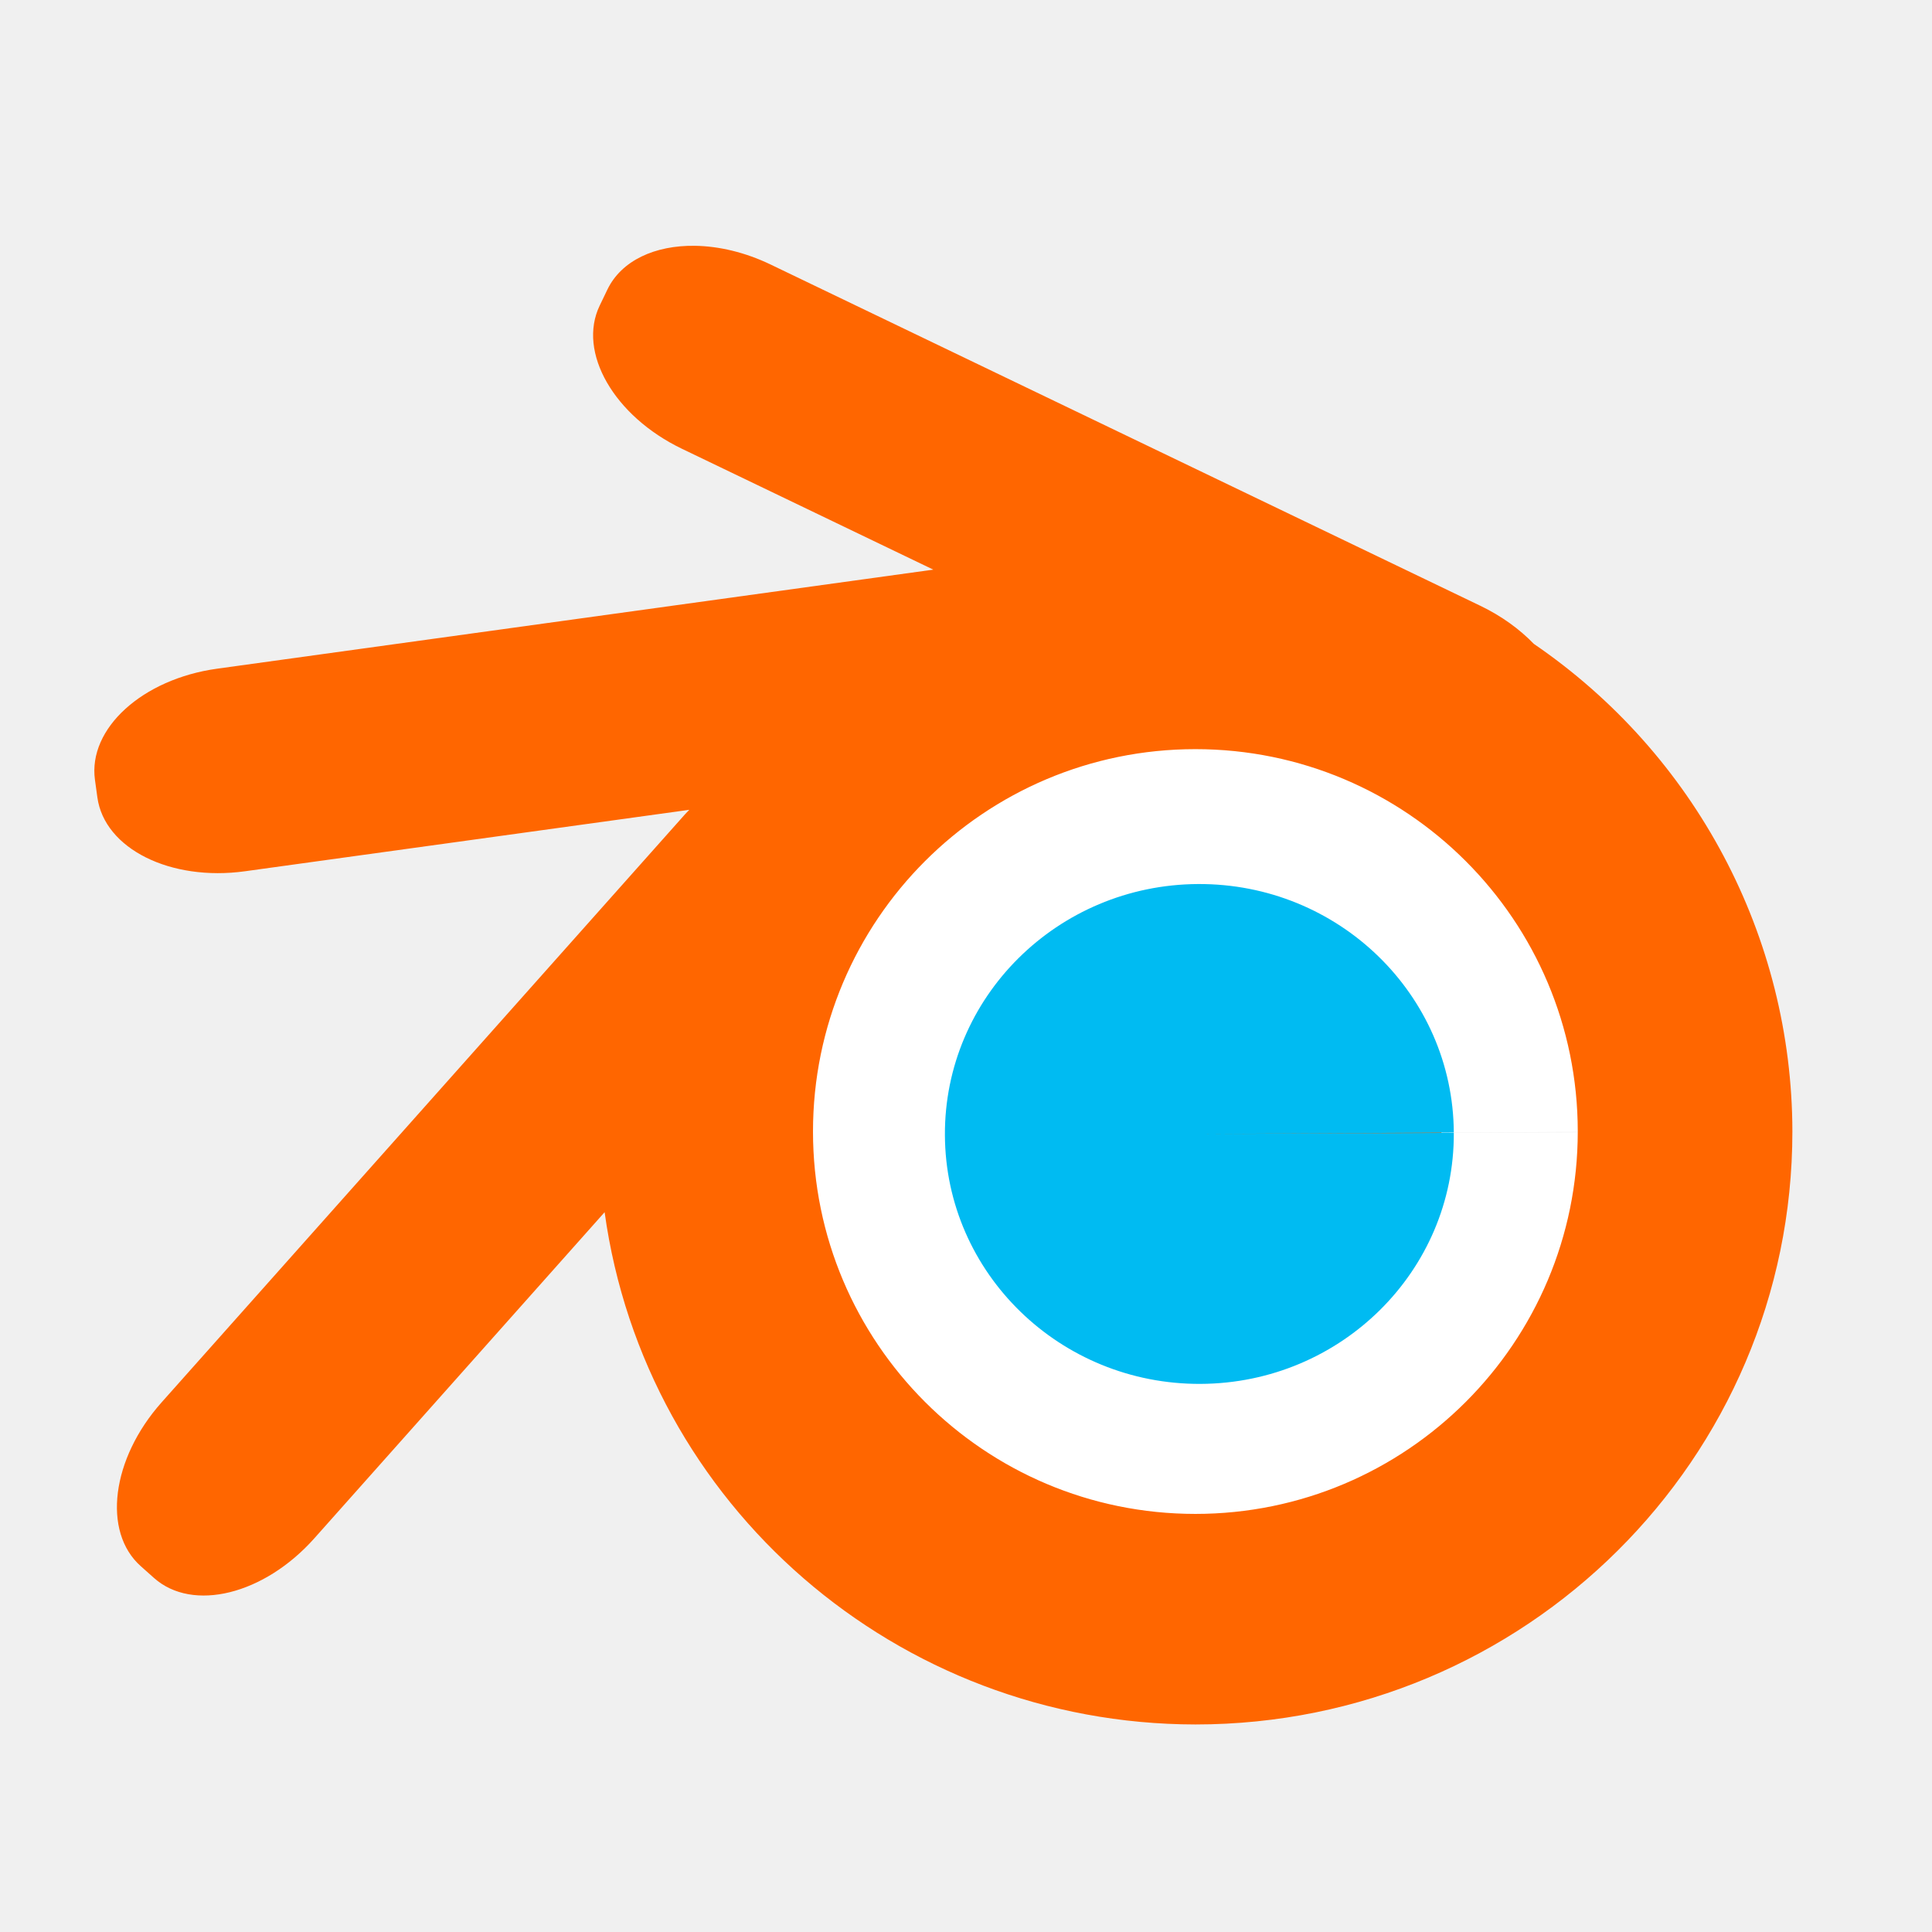
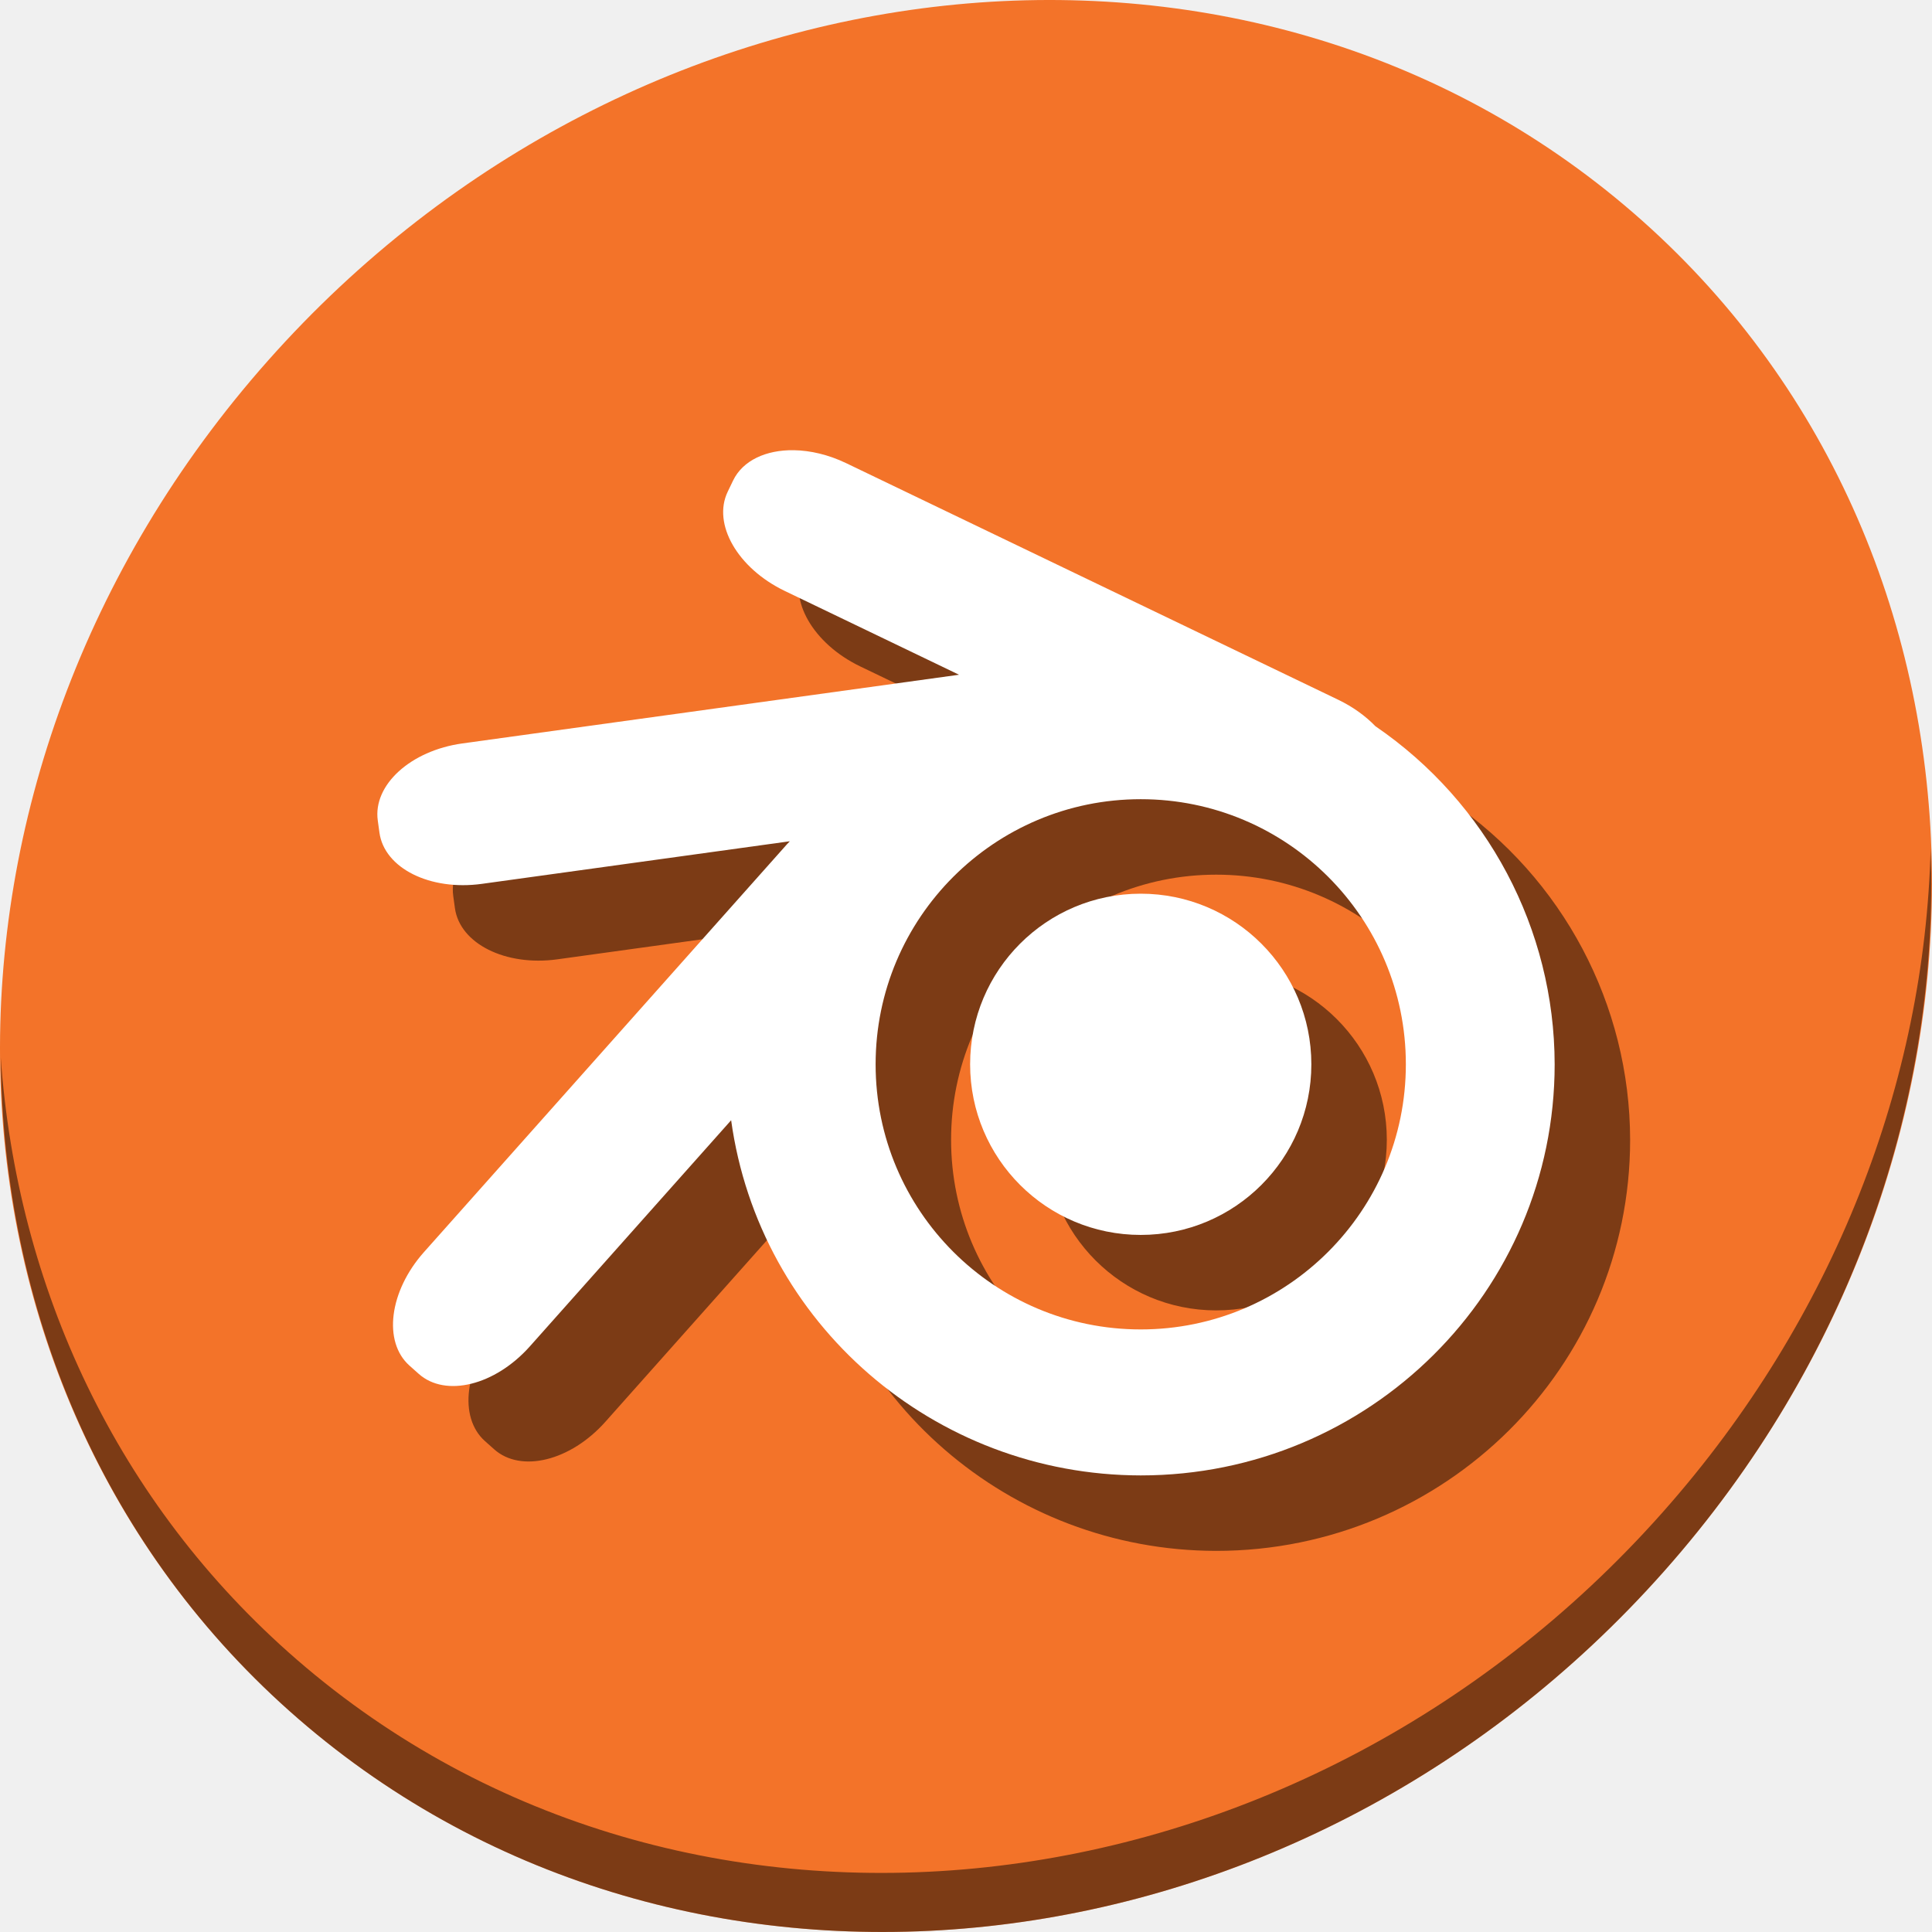
<svg xmlns="http://www.w3.org/2000/svg" width="512" height="512" id="svg2" version="1.1" viewBox="0 0 512 512">
  <defs id="defs4" />
-   <g id="g4136">
-     <path d="M 452.547,299.929 A 133.154,131.413 0 0 1 320.039,431.932 133.154,131.413 0 0 1 186.243,301.201 133.154,131.413 0 0 1 318.661,169.11 133.154,131.413 0 0 1 452.546,299.752 l -133.151,0.768 z" id="path4134" style="fill:#ffffff;fill-opacity:1;stroke:none;stroke-width:70;stroke-linecap:round;stroke-miterlimit:4;stroke-dasharray:none;stroke-opacity:1" />
-     <path id="path4198" d="m 184.174,65.139 c -10.574,-0.161 -19.501,3.892 -23.213,11.612 l -2.042,4.245 c -5.939,12.352 3.789,29.273 21.812,37.939 l 66.605,32.026 -189.804,26.25 c -19.81,2.74 -34.245,15.876 -32.368,29.452 l 0.643,4.666 c 1.878,13.576 19.339,22.301 39.149,19.561 L 182.67,214.61 c -0.362,0.383 -0.737,0.743 -1.091,1.141 L 42.824,371.642 c -13.297,14.938 -15.759,34.298 -5.521,43.41 l 3.519,3.133 c 10.237,9.112 29.184,4.423 42.481,-10.516 L 160.23,321.243 A 158.212,157.135 0 0 0 316.787,457 158.212,157.135 0 0 0 475,299.865 158.212,157.135 0 0 0 406.483,170.633 c -3.779,-3.907 -8.579,-7.401 -14.186,-10.097 L 204.215,70.099 C 197.456,66.849 190.518,65.235 184.174,65.139 z M 316.787,198.531 A 101.336,101.336 0 0 1 418.124,299.865 101.336,101.336 0 0 1 316.787,401.202 101.336,101.336 0 0 1 215.453,299.865 101.336,101.336 0 0 1 316.787,198.531 z m 0,36.12 a 65.214,65.214 0 0 0 -65.214,65.214 65.214,65.214 0 0 0 65.214,65.214 65.214,65.214 0 0 0 65.214,-65.214 65.214,65.214 0 0 0 -65.214,-65.214 z" style="fill:#ff6600;fill-opacity:1;stroke:none" />
-     <path transform="matrix(1.377487,0,0,1.377487,-108.6308,-99.36191)" d="m 358.557,290.078 a 48.954,48.083 0 1 1 -3.4e-4,-0.065 l -48.953,0.281 z" id="path2984" style="fill:#00bbf2;fill-opacity:1;stroke:none" />
+   <g transform="translate(-7.3296818e-8,-1.504385e-6)" id="g863">
+     <path style="fill:#f37329;fill-opacity:1;stroke-width:11.11" d="M 432.913,56.474 C 535.106,145.049 538.74,306.174 441.03,416.373 343.32,526.572 181.28,544.101 79.087,455.526 -23.106,366.951 -26.74,205.826 70.97,95.627 168.68,-14.572 330.72,-32.101 432.913,56.474 Z" id="path961" />
+     <path style="opacity:1;fill:#000000;fill-opacity:0.49;stroke-width:11.11" d="m 511.636,224.904 c -1.551,61.312 -25.161,124.155 -70.966,175.814 C 342.959,510.917 180.919,528.446 78.726,439.871 30.827,398.356 4.497,340.923 0.194,280.229 0.799,346.586 27.117,410.482 79.079,455.519 c 102.193,88.574 264.241,71.037 361.943,-39.153 49.705,-56.058 73.005,-125.291 70.614,-191.462 z" id="path965" />
+     <path style="fill:#000000;fill-opacity:0.49;stroke:none;stroke-width:0.693" d="m 230.361,139.31 c -7.331,-0.112 -13.521,2.699 -16.094,8.051 l -1.416,2.943 c -4.118,8.564 2.627,20.296 15.123,26.304 l 46.179,22.205 -131.598,18.2 c -13.735,1.9 -23.743,11.007 -22.442,20.42 l 0.446,3.235 c 1.302,9.413 13.408,15.462 27.144,13.563 l 81.614,-11.288 c -0.251,0.266 -0.511,0.515 -0.756,0.791 l -96.203,108.084 c -9.219,10.357 -10.926,23.78 -3.828,30.098 l 2.44,2.172 c 7.098,6.318 20.234,3.066 29.453,-7.291 L 213.759,316.875 A 109.694,108.947 0 0 0 322.306,411 109.694,108.947 0 0 0 432,302.053 109.694,108.947 0 0 0 384.495,212.452 c -2.62,-2.709 -5.948,-5.132 -9.835,-7.001 l -130.404,-62.703 c -4.686,-2.253 -9.496,-3.372 -13.895,-3.439 z m 91.945,92.485 a 70.259,70.259 0 0 1 70.26,70.258 70.259,70.259 0 0 1 -70.26,70.26 70.259,70.259 0 0 1 -70.258,-70.26 70.259,70.259 0 0 1 70.258,-70.258 z m 0,25.043 a 45.215,45.215 0 0 0 -45.215,45.215 45.215,45.215 0 0 0 45.215,45.215 45.215,45.215 0 0 0 45.215,-45.215 45.215,45.215 0 0 0 -45.215,-45.215 z" id="path36" />
+     <path id="path4198" d="m 210.361,119.31 c -7.331,-0.112 -13.521,2.699 -16.094,8.051 l -1.416,2.943 c -4.118,8.564 2.627,20.296 15.123,26.304 l 46.179,22.205 -131.598,18.2 c -13.735,1.9 -23.743,11.007 -22.442,20.42 l 0.446,3.235 c 1.302,9.413 13.408,15.462 27.144,13.563 l 81.614,-11.288 c -0.251,0.266 -0.511,0.515 -0.756,0.791 l -96.203,108.084 c -9.219,10.357 -10.926,23.78 -3.828,30.098 l 2.44,2.172 c 7.098,6.318 20.234,3.066 29.453,-7.291 L 193.759,296.875 A 109.694,108.947 0 0 0 302.306,391 109.694,108.947 0 0 0 412,282.053 109.694,108.947 0 0 0 364.495,192.452 c -2.62,-2.709 -5.948,-5.132 -9.835,-7.001 l -130.404,-62.703 c -4.686,-2.253 -9.496,-3.372 -13.895,-3.439 z m 91.945,92.485 a 70.259,70.259 0 0 1 70.26,70.258 70.259,70.259 0 0 1 -70.26,70.26 70.259,70.259 0 0 1 -70.258,-70.26 70.259,70.259 0 0 1 70.258,-70.258 z m 0,25.043 a 45.215,45.215 0 0 0 -45.215,45.215 45.215,45.215 0 0 0 45.215,45.215 45.215,45.215 0 0 0 45.215,-45.215 45.215,45.215 0 0 0 -45.215,-45.215 z" style="fill:#ffffff;fill-opacity:1;stroke:none;stroke-width:0.693" />
  </g>
</svg>
